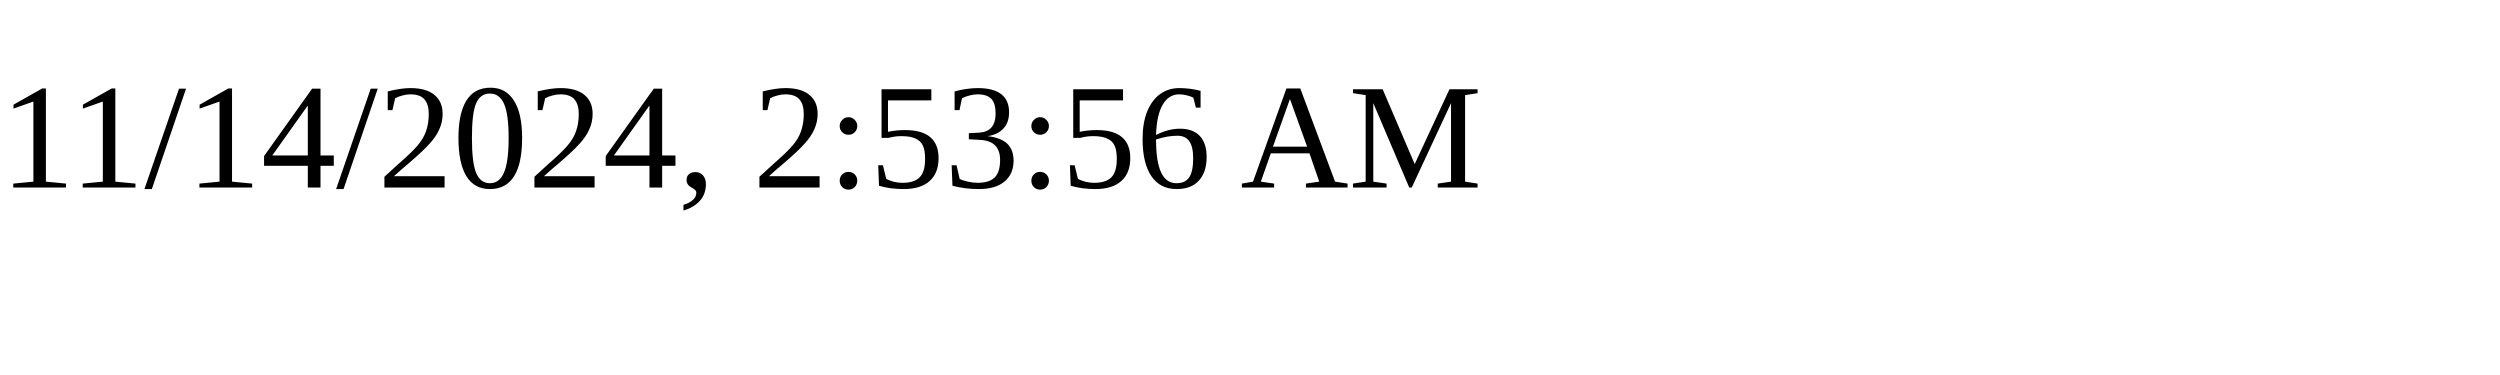
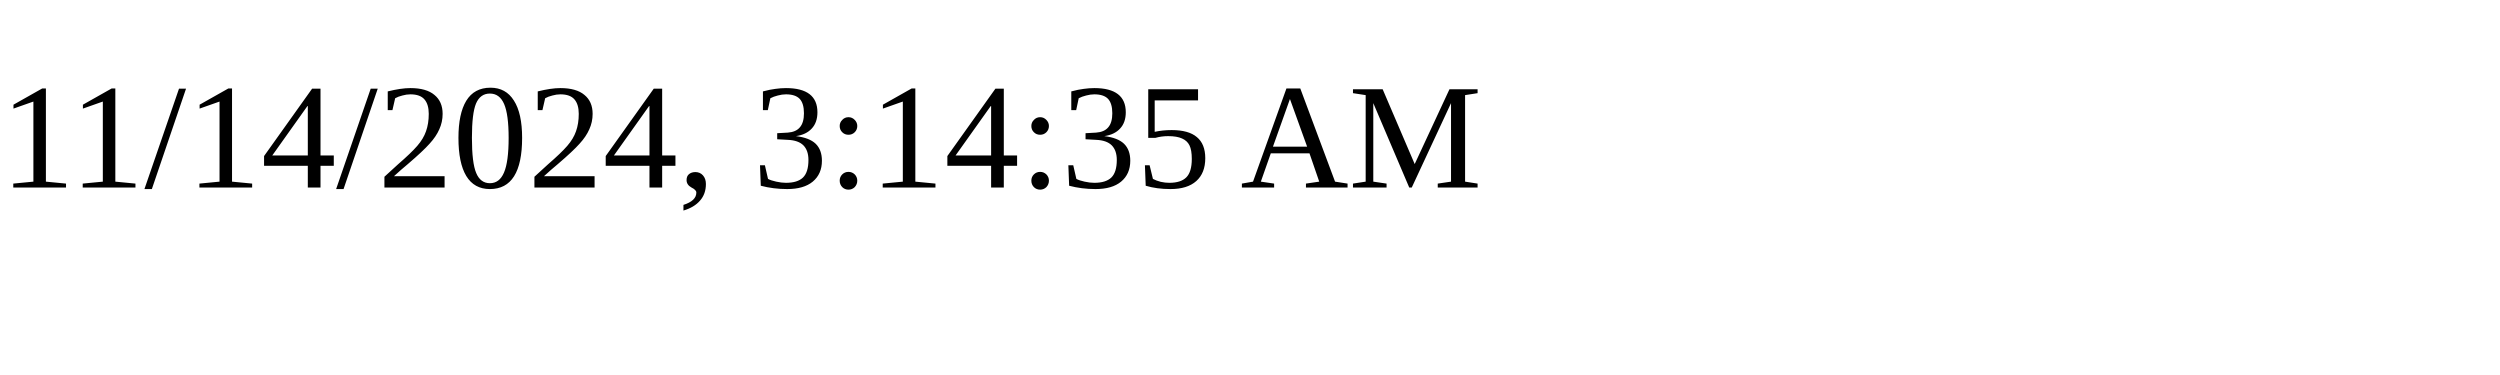
<svg xmlns="http://www.w3.org/2000/svg" height="30" width="200">
-   <text x="0" y="15">11/14/2024, 2:53:56 AM</text>
+   <text x="0" y="15">11/14/2024, 3:14:35 AM</text>
</svg>
